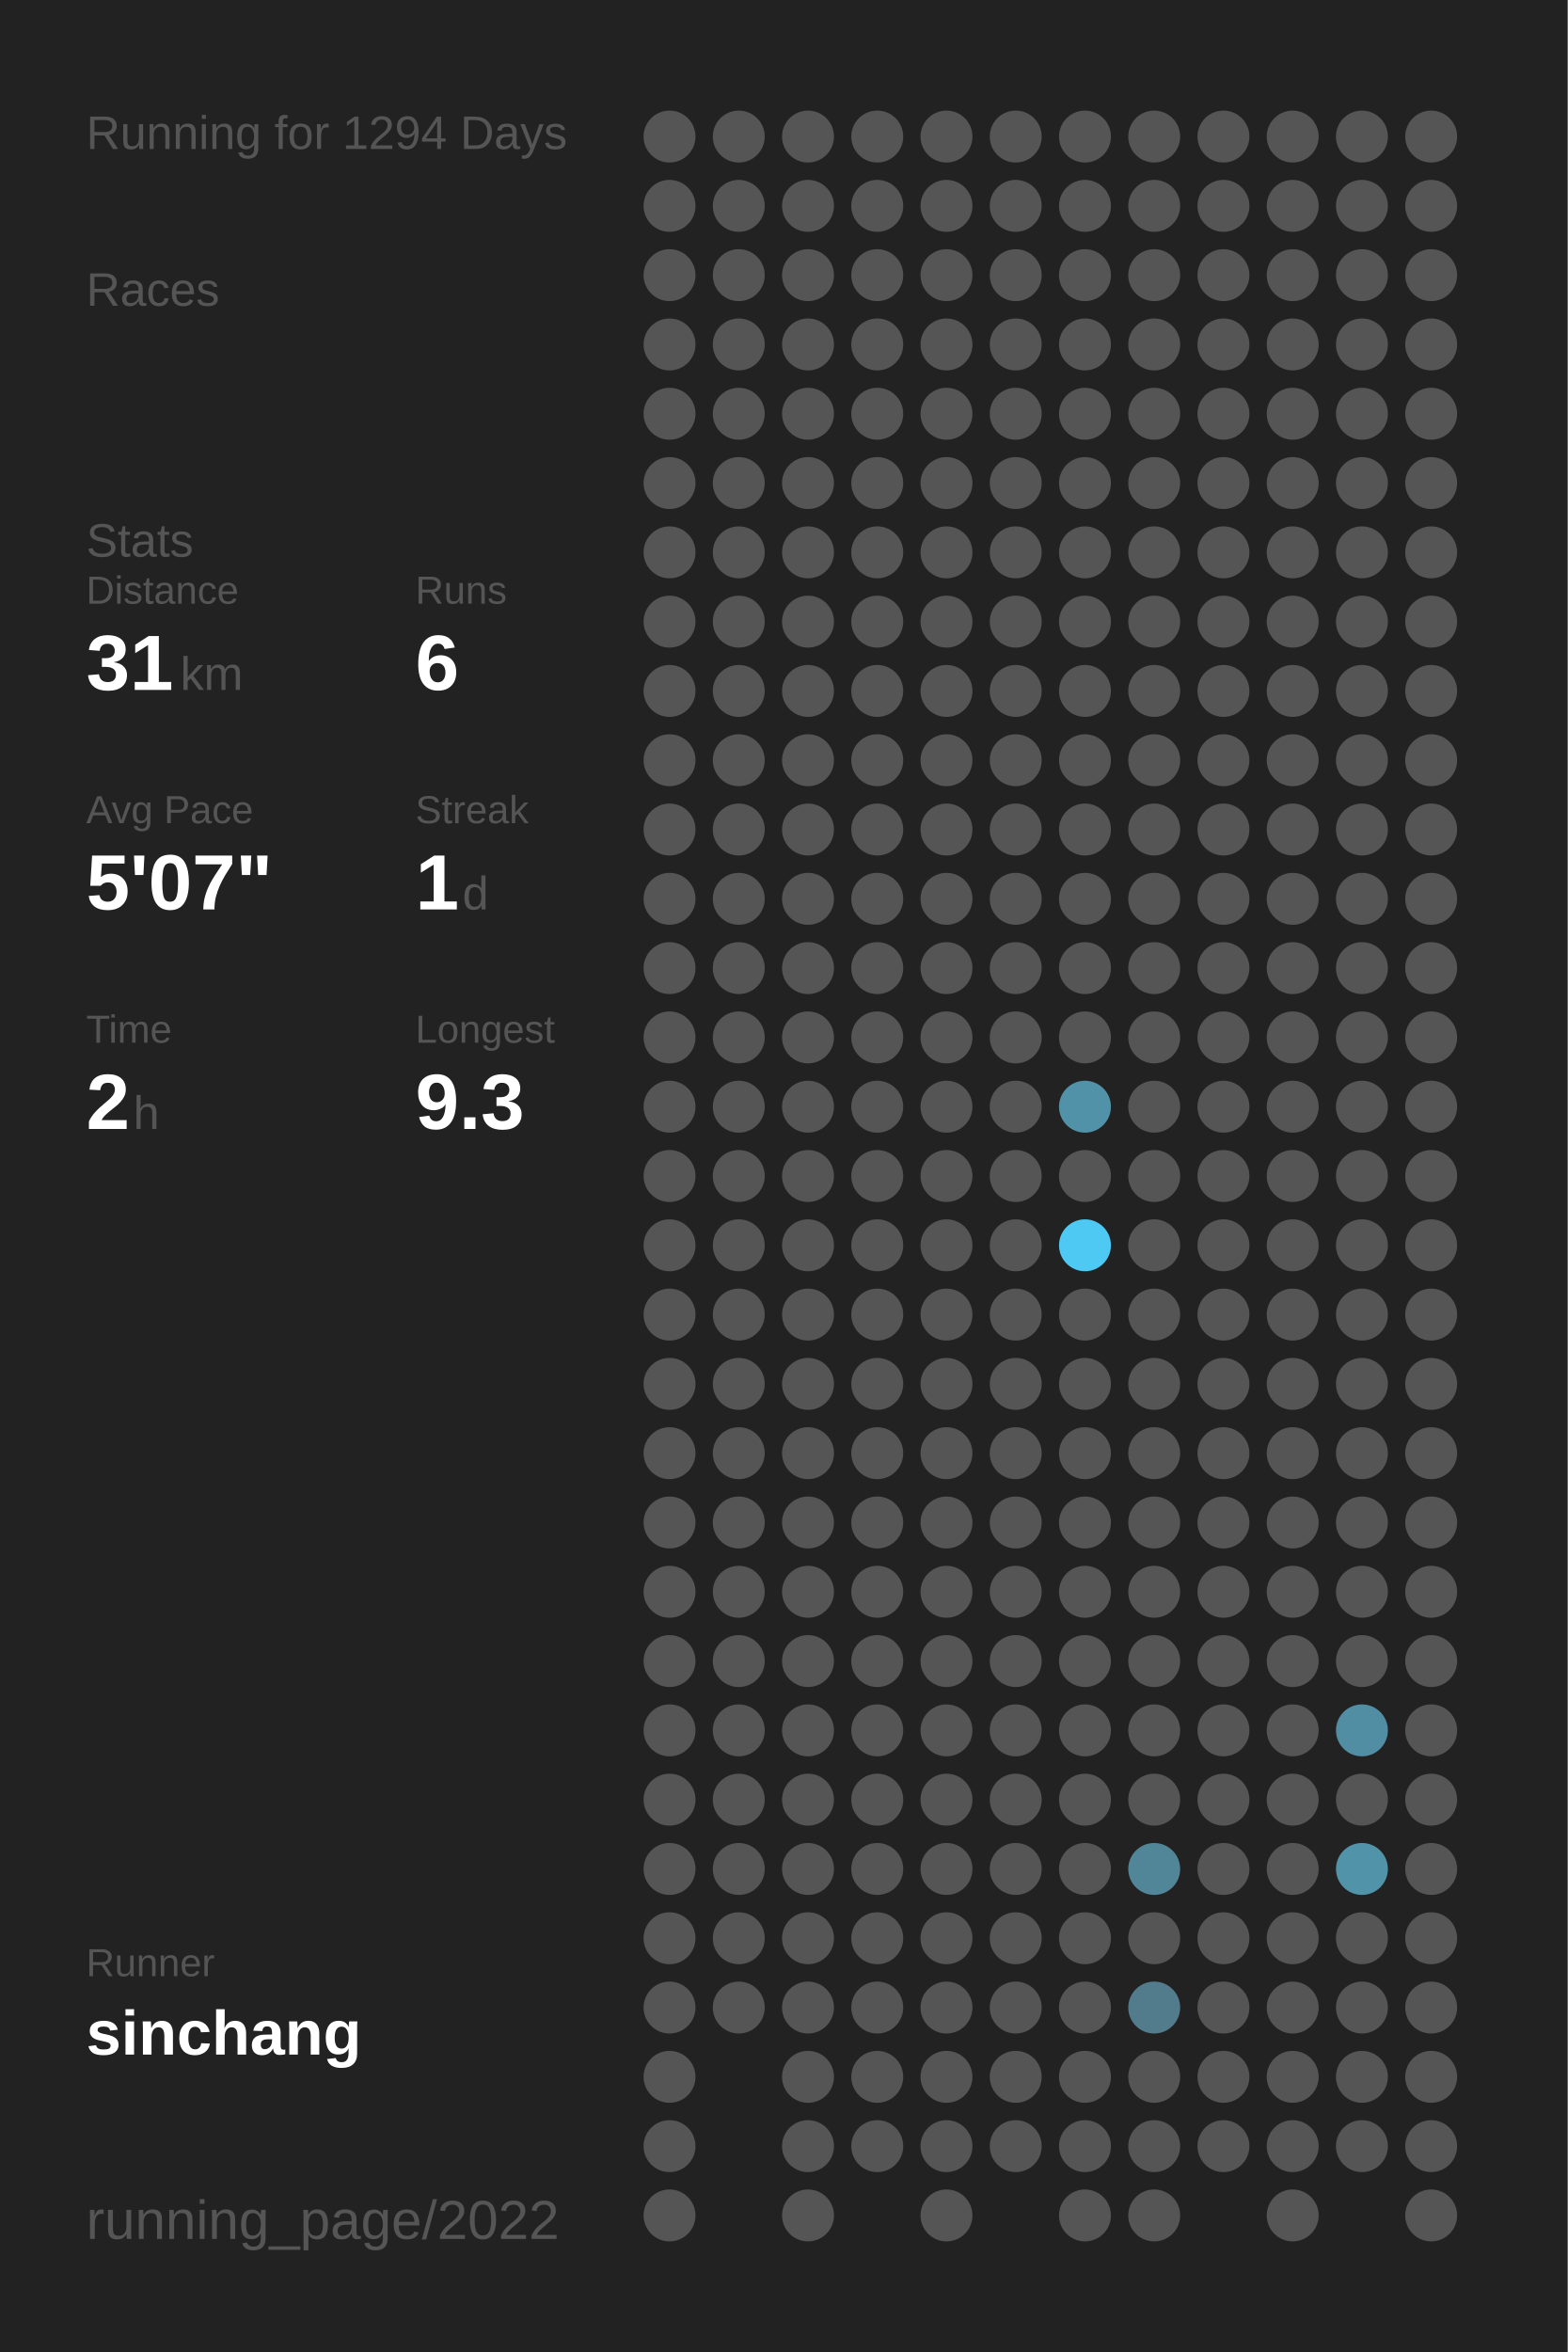
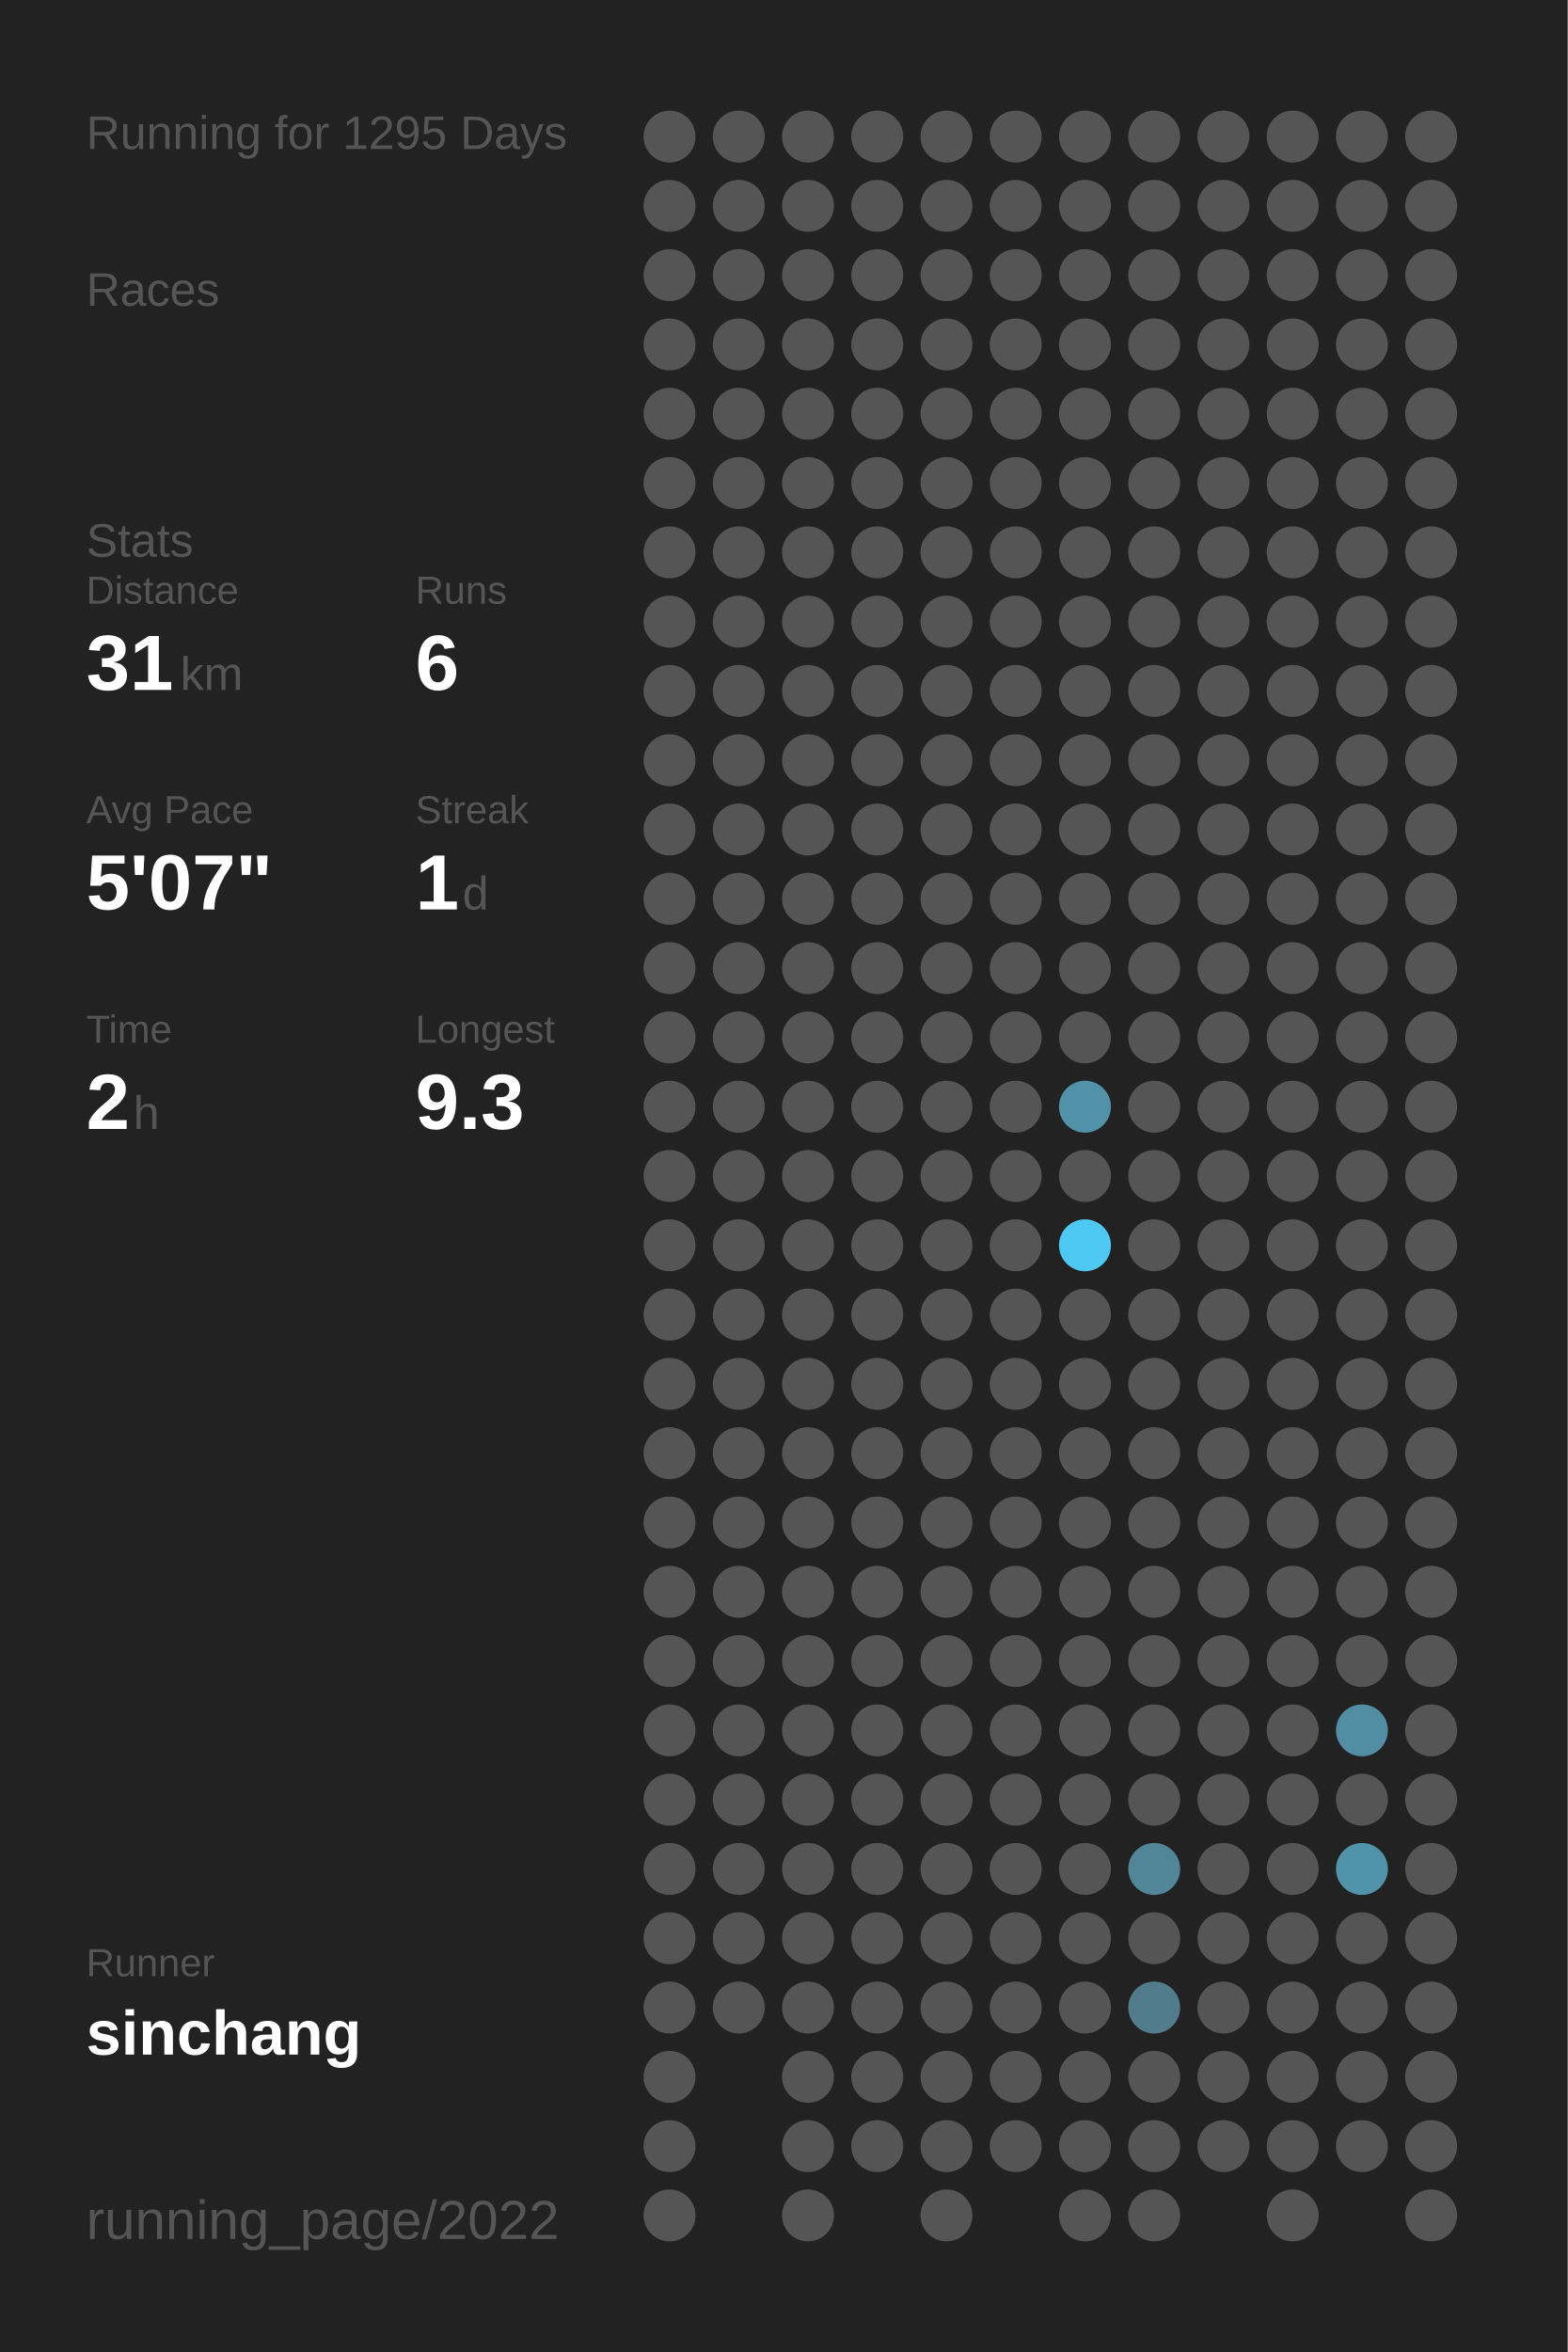
<svg xmlns="http://www.w3.org/2000/svg" baseProfile="full" height="300mm" version="1.1" viewBox="0,0,200,300" width="200mm">
  <defs />
  <rect fill="#222222" height="300" width="200" x="0" y="0" />
-   <text fill="#555555" style="font-size:6px; font-family:Arial;" x="11" y="19">Running for 1294 Days</text>
+   <text fill="#555555" style="font-size:6px; font-family:Arial;" x="11" y="19">Running for 1295 Days</text>
  <text fill="#555555" style="font-size:6px; font-family:Arial;" x="11" y="39">Races</text>
  <text fill="#555555" style="font-size:6px; font-family:Arial;" x="11" y="71">Stats</text>
  <text fill="#555555" style="font-size:5px; font-family:Arial;" x="11" y="77">Distance</text>
  <text fill="#FFFFFF" style="font-size:10px; font-family:Arial; font-weight:bold;" x="11" y="88">31</text>
  <text fill="#555555" style="font-size:6px; font-family:Arial;" x="23" y="88">km</text>
  <text fill="#555555" style="font-size:5px; font-family:Arial;" x="53" y="77">Runs</text>
  <text fill="#FFFFFF" style="font-size:10px; font-family:Arial; font-weight:bold;" x="53" y="88">6</text>
  <text fill="#555555" style="font-size:5px; font-family:Arial;" x="11" y="105">Avg Pace</text>
  <text fill="#FFFFFF" style="font-size:10px; font-family:Arial; font-weight:bold;" x="11" y="116">5'07"</text>
  <text fill="#555555" style="font-size:5px; font-family:Arial;" x="53" y="105">Streak</text>
  <text fill="#FFFFFF" style="font-size:10px; font-family:Arial; font-weight:bold;" x="53" y="116">1</text>
  <text fill="#555555" style="font-size:6px; font-family:Arial;" x="59" y="116">d</text>
  <text fill="#555555" style="font-size:5px; font-family:Arial;" x="11" y="133">Time</text>
  <text fill="#FFFFFF" style="font-size:10px; font-family:Arial; font-weight:bold;" x="11" y="144">2</text>
  <text fill="#555555" style="font-size:6px; font-family:Arial;" x="17" y="144">h</text>
  <text fill="#555555" style="font-size:5px; font-family:Arial;" x="53" y="133">Longest</text>
  <text fill="#FFFFFF" style="font-size:10px; font-family:Arial; font-weight:bold;" x="53" y="144">9.3</text>
  <text fill="#555555" style="font-size:5px; font-family:Arial;" x="11" y="252.065">Runner</text>
  <text fill="#FFFFFF" style="font-size:8px; font-family:Arial; font-weight:bold;" x="11" y="262.065">sinchang</text>
  <text fill="#555555" style="font-size:7px; font-family:Arial;" x="11" y="285.581">running_page/2022</text>
  <circle cx="85.417" cy="17.419" fill="#555555" r="3.312" />
  <circle cx="85.417" cy="26.258" fill="#555555" r="3.312" />
  <circle cx="85.417" cy="35.097" fill="#555555" r="3.312" />
  <circle cx="85.417" cy="43.935" fill="#555555" r="3.312" />
  <circle cx="85.417" cy="52.774" fill="#555555" r="3.312" />
  <circle cx="85.417" cy="61.613" fill="#555555" r="3.312" />
  <circle cx="85.417" cy="70.452" fill="#555555" r="3.312" />
  <circle cx="85.417" cy="79.29" fill="#555555" r="3.312" />
  <circle cx="85.417" cy="88.129" fill="#555555" r="3.312" />
  <circle cx="85.417" cy="96.968" fill="#555555" r="3.312" />
  <circle cx="85.417" cy="105.806" fill="#555555" r="3.312" />
  <circle cx="85.417" cy="114.645" fill="#555555" r="3.312" />
  <circle cx="85.417" cy="123.484" fill="#555555" r="3.312" />
  <circle cx="85.417" cy="132.323" fill="#555555" r="3.312" />
  <circle cx="85.417" cy="141.161" fill="#555555" r="3.312" />
  <circle cx="85.417" cy="150" fill="#555555" r="3.312" />
  <circle cx="85.417" cy="158.839" fill="#555555" r="3.312" />
  <circle cx="85.417" cy="167.677" fill="#555555" r="3.312" />
  <circle cx="85.417" cy="176.516" fill="#555555" r="3.312" />
  <circle cx="85.417" cy="185.355" fill="#555555" r="3.312" />
  <circle cx="85.417" cy="194.194" fill="#555555" r="3.312" />
  <circle cx="85.417" cy="203.032" fill="#555555" r="3.312" />
  <circle cx="85.417" cy="211.871" fill="#555555" r="3.312" />
  <circle cx="85.417" cy="220.71" fill="#555555" r="3.312" />
  <circle cx="85.417" cy="229.548" fill="#555555" r="3.312" />
  <circle cx="85.417" cy="238.387" fill="#555555" r="3.312" />
  <circle cx="85.417" cy="247.226" fill="#555555" r="3.312" />
  <circle cx="85.417" cy="256.065" fill="#555555" r="3.312" />
  <circle cx="85.417" cy="264.903" fill="#555555" r="3.312" />
  <circle cx="85.417" cy="273.742" fill="#555555" r="3.312" />
  <circle cx="85.417" cy="282.581" fill="#555555" r="3.312" />
  <circle cx="94.25" cy="17.419" fill="#555555" r="3.312" />
  <circle cx="94.25" cy="26.258" fill="#555555" r="3.312" />
  <circle cx="94.25" cy="35.097" fill="#555555" r="3.312" />
  <circle cx="94.25" cy="43.935" fill="#555555" r="3.312" />
  <circle cx="94.25" cy="52.774" fill="#555555" r="3.312" />
  <circle cx="94.25" cy="61.613" fill="#555555" r="3.312" />
  <circle cx="94.25" cy="70.452" fill="#555555" r="3.312" />
  <circle cx="94.25" cy="79.29" fill="#555555" r="3.312" />
  <circle cx="94.25" cy="88.129" fill="#555555" r="3.312" />
  <circle cx="94.25" cy="96.968" fill="#555555" r="3.312" />
  <circle cx="94.25" cy="105.806" fill="#555555" r="3.312" />
  <circle cx="94.25" cy="114.645" fill="#555555" r="3.312" />
  <circle cx="94.25" cy="123.484" fill="#555555" r="3.312" />
  <circle cx="94.25" cy="132.323" fill="#555555" r="3.312" />
  <circle cx="94.25" cy="141.161" fill="#555555" r="3.312" />
  <circle cx="94.25" cy="150" fill="#555555" r="3.312" />
  <circle cx="94.25" cy="158.839" fill="#555555" r="3.312" />
  <circle cx="94.25" cy="167.677" fill="#555555" r="3.312" />
  <circle cx="94.25" cy="176.516" fill="#555555" r="3.312" />
  <circle cx="94.25" cy="185.355" fill="#555555" r="3.312" />
  <circle cx="94.25" cy="194.194" fill="#555555" r="3.312" />
  <circle cx="94.25" cy="203.032" fill="#555555" r="3.312" />
  <circle cx="94.25" cy="211.871" fill="#555555" r="3.312" />
  <circle cx="94.25" cy="220.71" fill="#555555" r="3.312" />
  <circle cx="94.25" cy="229.548" fill="#555555" r="3.312" />
  <circle cx="94.25" cy="238.387" fill="#555555" r="3.312" />
  <circle cx="94.25" cy="247.226" fill="#555555" r="3.312" />
  <circle cx="94.25" cy="256.065" fill="#555555" r="3.312" />
  <circle cx="103.083" cy="17.419" fill="#555555" r="3.312" />
  <circle cx="103.083" cy="26.258" fill="#555555" r="3.312" />
  <circle cx="103.083" cy="35.097" fill="#555555" r="3.312" />
  <circle cx="103.083" cy="43.935" fill="#555555" r="3.312" />
  <circle cx="103.083" cy="52.774" fill="#555555" r="3.312" />
  <circle cx="103.083" cy="61.613" fill="#555555" r="3.312" />
  <circle cx="103.083" cy="70.452" fill="#555555" r="3.312" />
  <circle cx="103.083" cy="79.29" fill="#555555" r="3.312" />
  <circle cx="103.083" cy="88.129" fill="#555555" r="3.312" />
  <circle cx="103.083" cy="96.968" fill="#555555" r="3.312" />
  <circle cx="103.083" cy="105.806" fill="#555555" r="3.312" />
  <circle cx="103.083" cy="114.645" fill="#555555" r="3.312" />
  <circle cx="103.083" cy="123.484" fill="#555555" r="3.312" />
  <circle cx="103.083" cy="132.323" fill="#555555" r="3.312" />
  <circle cx="103.083" cy="141.161" fill="#555555" r="3.312" />
  <circle cx="103.083" cy="150" fill="#555555" r="3.312" />
  <circle cx="103.083" cy="158.839" fill="#555555" r="3.312" />
  <circle cx="103.083" cy="167.677" fill="#555555" r="3.312" />
  <circle cx="103.083" cy="176.516" fill="#555555" r="3.312" />
  <circle cx="103.083" cy="185.355" fill="#555555" r="3.312" />
  <circle cx="103.083" cy="194.194" fill="#555555" r="3.312" />
  <circle cx="103.083" cy="203.032" fill="#555555" r="3.312" />
  <circle cx="103.083" cy="211.871" fill="#555555" r="3.312" />
  <circle cx="103.083" cy="220.71" fill="#555555" r="3.312" />
  <circle cx="103.083" cy="229.548" fill="#555555" r="3.312" />
  <circle cx="103.083" cy="238.387" fill="#555555" r="3.312" />
  <circle cx="103.083" cy="247.226" fill="#555555" r="3.312" />
  <circle cx="103.083" cy="256.065" fill="#555555" r="3.312" />
  <circle cx="103.083" cy="264.903" fill="#555555" r="3.312" />
  <circle cx="103.083" cy="273.742" fill="#555555" r="3.312" />
  <circle cx="103.083" cy="282.581" fill="#555555" r="3.312" />
  <circle cx="111.917" cy="17.419" fill="#555555" r="3.312" />
  <circle cx="111.917" cy="26.258" fill="#555555" r="3.312" />
  <circle cx="111.917" cy="35.097" fill="#555555" r="3.312" />
  <circle cx="111.917" cy="43.935" fill="#555555" r="3.312" />
  <circle cx="111.917" cy="52.774" fill="#555555" r="3.312" />
  <circle cx="111.917" cy="61.613" fill="#555555" r="3.312" />
  <circle cx="111.917" cy="70.452" fill="#555555" r="3.312" />
  <circle cx="111.917" cy="79.29" fill="#555555" r="3.312" />
  <circle cx="111.917" cy="88.129" fill="#555555" r="3.312" />
  <circle cx="111.917" cy="96.968" fill="#555555" r="3.312" />
  <circle cx="111.917" cy="105.806" fill="#555555" r="3.312" />
  <circle cx="111.917" cy="114.645" fill="#555555" r="3.312" />
  <circle cx="111.917" cy="123.484" fill="#555555" r="3.312" />
  <circle cx="111.917" cy="132.323" fill="#555555" r="3.312" />
  <circle cx="111.917" cy="141.161" fill="#555555" r="3.312" />
  <circle cx="111.917" cy="150" fill="#555555" r="3.312" />
  <circle cx="111.917" cy="158.839" fill="#555555" r="3.312" />
  <circle cx="111.917" cy="167.677" fill="#555555" r="3.312" />
  <circle cx="111.917" cy="176.516" fill="#555555" r="3.312" />
  <circle cx="111.917" cy="185.355" fill="#555555" r="3.312" />
  <circle cx="111.917" cy="194.194" fill="#555555" r="3.312" />
  <circle cx="111.917" cy="203.032" fill="#555555" r="3.312" />
  <circle cx="111.917" cy="211.871" fill="#555555" r="3.312" />
  <circle cx="111.917" cy="220.71" fill="#555555" r="3.312" />
  <circle cx="111.917" cy="229.548" fill="#555555" r="3.312" />
  <circle cx="111.917" cy="238.387" fill="#555555" r="3.312" />
  <circle cx="111.917" cy="247.226" fill="#555555" r="3.312" />
  <circle cx="111.917" cy="256.065" fill="#555555" r="3.312" />
  <circle cx="111.917" cy="264.903" fill="#555555" r="3.312" />
  <circle cx="111.917" cy="273.742" fill="#555555" r="3.312" />
  <circle cx="120.75" cy="17.419" fill="#555555" r="3.312" />
  <circle cx="120.75" cy="26.258" fill="#555555" r="3.312" />
  <circle cx="120.75" cy="35.097" fill="#555555" r="3.312" />
  <circle cx="120.75" cy="43.935" fill="#555555" r="3.312" />
  <circle cx="120.75" cy="52.774" fill="#555555" r="3.312" />
  <circle cx="120.75" cy="61.613" fill="#555555" r="3.312" />
  <circle cx="120.75" cy="70.452" fill="#555555" r="3.312" />
  <circle cx="120.75" cy="79.29" fill="#555555" r="3.312" />
  <circle cx="120.75" cy="88.129" fill="#555555" r="3.312" />
  <circle cx="120.75" cy="96.968" fill="#555555" r="3.312" />
  <circle cx="120.75" cy="105.806" fill="#555555" r="3.312" />
  <circle cx="120.75" cy="114.645" fill="#555555" r="3.312" />
  <circle cx="120.75" cy="123.484" fill="#555555" r="3.312" />
  <circle cx="120.75" cy="132.323" fill="#555555" r="3.312" />
  <circle cx="120.75" cy="141.161" fill="#555555" r="3.312" />
  <circle cx="120.75" cy="150" fill="#555555" r="3.312" />
  <circle cx="120.75" cy="158.839" fill="#555555" r="3.312" />
  <circle cx="120.75" cy="167.677" fill="#555555" r="3.312" />
  <circle cx="120.75" cy="176.516" fill="#555555" r="3.312" />
  <circle cx="120.75" cy="185.355" fill="#555555" r="3.312" />
  <circle cx="120.75" cy="194.194" fill="#555555" r="3.312" />
  <circle cx="120.75" cy="203.032" fill="#555555" r="3.312" />
  <circle cx="120.75" cy="211.871" fill="#555555" r="3.312" />
  <circle cx="120.75" cy="220.71" fill="#555555" r="3.312" />
  <circle cx="120.75" cy="229.548" fill="#555555" r="3.312" />
  <circle cx="120.75" cy="238.387" fill="#555555" r="3.312" />
  <circle cx="120.75" cy="247.226" fill="#555555" r="3.312" />
  <circle cx="120.75" cy="256.065" fill="#555555" r="3.312" />
  <circle cx="120.75" cy="264.903" fill="#555555" r="3.312" />
  <circle cx="120.75" cy="273.742" fill="#555555" r="3.312" />
  <circle cx="120.75" cy="282.581" fill="#555555" r="3.312" />
  <circle cx="129.583" cy="17.419" fill="#555555" r="3.312" />
  <circle cx="129.583" cy="26.258" fill="#555555" r="3.312" />
  <circle cx="129.583" cy="35.097" fill="#555555" r="3.312" />
  <circle cx="129.583" cy="43.935" fill="#555555" r="3.312" />
  <circle cx="129.583" cy="52.774" fill="#555555" r="3.312" />
  <circle cx="129.583" cy="61.613" fill="#555555" r="3.312" />
  <circle cx="129.583" cy="70.452" fill="#555555" r="3.312" />
  <circle cx="129.583" cy="79.29" fill="#555555" r="3.312" />
  <circle cx="129.583" cy="88.129" fill="#555555" r="3.312" />
  <circle cx="129.583" cy="96.968" fill="#555555" r="3.312" />
  <circle cx="129.583" cy="105.806" fill="#555555" r="3.312" />
  <circle cx="129.583" cy="114.645" fill="#555555" r="3.312" />
  <circle cx="129.583" cy="123.484" fill="#555555" r="3.312" />
  <circle cx="129.583" cy="132.323" fill="#555555" r="3.312" />
  <circle cx="129.583" cy="141.161" fill="#555555" r="3.312" />
  <circle cx="129.583" cy="150" fill="#555555" r="3.312" />
  <circle cx="129.583" cy="158.839" fill="#555555" r="3.312" />
  <circle cx="129.583" cy="167.677" fill="#555555" r="3.312" />
  <circle cx="129.583" cy="176.516" fill="#555555" r="3.312" />
  <circle cx="129.583" cy="185.355" fill="#555555" r="3.312" />
  <circle cx="129.583" cy="194.194" fill="#555555" r="3.312" />
  <circle cx="129.583" cy="203.032" fill="#555555" r="3.312" />
  <circle cx="129.583" cy="211.871" fill="#555555" r="3.312" />
  <circle cx="129.583" cy="220.71" fill="#555555" r="3.312" />
  <circle cx="129.583" cy="229.548" fill="#555555" r="3.312" />
  <circle cx="129.583" cy="238.387" fill="#555555" r="3.312" />
  <circle cx="129.583" cy="247.226" fill="#555555" r="3.312" />
  <circle cx="129.583" cy="256.065" fill="#555555" r="3.312" />
  <circle cx="129.583" cy="264.903" fill="#555555" r="3.312" />
  <circle cx="129.583" cy="273.742" fill="#555555" r="3.312" />
  <circle cx="138.417" cy="17.419" fill="#555555" r="3.312" />
  <circle cx="138.417" cy="26.258" fill="#555555" r="3.312" />
  <circle cx="138.417" cy="35.097" fill="#555555" r="3.312" />
  <circle cx="138.417" cy="43.935" fill="#555555" r="3.312" />
  <circle cx="138.417" cy="52.774" fill="#555555" r="3.312" />
  <circle cx="138.417" cy="61.613" fill="#555555" r="3.312" />
  <circle cx="138.417" cy="70.452" fill="#555555" r="3.312" />
  <circle cx="138.417" cy="79.29" fill="#555555" r="3.312" />
  <circle cx="138.417" cy="88.129" fill="#555555" r="3.312" />
  <circle cx="138.417" cy="96.968" fill="#555555" r="3.312" />
  <circle cx="138.417" cy="105.806" fill="#555555" r="3.312" />
  <circle cx="138.417" cy="114.645" fill="#555555" r="3.312" />
  <circle cx="138.417" cy="123.484" fill="#555555" r="3.312" />
  <circle cx="138.417" cy="132.323" fill="#555555" r="3.312" />
  <circle cx="138.417" cy="141.161" fill="#5192a8" r="3.312" />
  <circle cx="138.417" cy="150" fill="#555555" r="3.312" />
  <circle cx="138.417" cy="158.839" fill="#4dc9f3" r="3.312" />
  <circle cx="138.417" cy="167.677" fill="#555555" r="3.312" />
  <circle cx="138.417" cy="176.516" fill="#555555" r="3.312" />
  <circle cx="138.417" cy="185.355" fill="#555555" r="3.312" />
  <circle cx="138.417" cy="194.194" fill="#555555" r="3.312" />
  <circle cx="138.417" cy="203.032" fill="#555555" r="3.312" />
  <circle cx="138.417" cy="211.871" fill="#555555" r="3.312" />
  <circle cx="138.417" cy="220.71" fill="#555555" r="3.312" />
  <circle cx="138.417" cy="229.548" fill="#555555" r="3.312" />
  <circle cx="138.417" cy="238.387" fill="#555555" r="3.312" />
  <circle cx="138.417" cy="247.226" fill="#555555" r="3.312" />
  <circle cx="138.417" cy="256.065" fill="#555555" r="3.312" />
  <circle cx="138.417" cy="264.903" fill="#555555" r="3.312" />
  <circle cx="138.417" cy="273.742" fill="#555555" r="3.312" />
  <circle cx="138.417" cy="282.581" fill="#555555" r="3.312" />
  <circle cx="147.25" cy="17.419" fill="#555555" r="3.312" />
  <circle cx="147.25" cy="26.258" fill="#555555" r="3.312" />
  <circle cx="147.25" cy="35.097" fill="#555555" r="3.312" />
  <circle cx="147.25" cy="43.935" fill="#555555" r="3.312" />
  <circle cx="147.25" cy="52.774" fill="#555555" r="3.312" />
  <circle cx="147.25" cy="61.613" fill="#555555" r="3.312" />
  <circle cx="147.25" cy="70.452" fill="#555555" r="3.312" />
  <circle cx="147.25" cy="79.29" fill="#555555" r="3.312" />
  <circle cx="147.25" cy="88.129" fill="#555555" r="3.312" />
  <circle cx="147.25" cy="96.968" fill="#555555" r="3.312" />
  <circle cx="147.25" cy="105.806" fill="#555555" r="3.312" />
  <circle cx="147.25" cy="114.645" fill="#555555" r="3.312" />
  <circle cx="147.25" cy="123.484" fill="#555555" r="3.312" />
  <circle cx="147.25" cy="132.323" fill="#555555" r="3.312" />
  <circle cx="147.25" cy="141.161" fill="#555555" r="3.312" />
  <circle cx="147.25" cy="150" fill="#555555" r="3.312" />
  <circle cx="147.25" cy="158.839" fill="#555555" r="3.312" />
  <circle cx="147.25" cy="167.677" fill="#555555" r="3.312" />
  <circle cx="147.25" cy="176.516" fill="#555555" r="3.312" />
  <circle cx="147.25" cy="185.355" fill="#555555" r="3.312" />
  <circle cx="147.25" cy="194.194" fill="#555555" r="3.312" />
  <circle cx="147.25" cy="203.032" fill="#555555" r="3.312" />
  <circle cx="147.25" cy="211.871" fill="#555555" r="3.312" />
  <circle cx="147.25" cy="220.71" fill="#555555" r="3.312" />
  <circle cx="147.25" cy="229.548" fill="#555555" r="3.312" />
  <circle cx="147.25" cy="238.387" fill="#518698" r="3.312" />
  <circle cx="147.25" cy="247.226" fill="#555555" r="3.312" />
  <circle cx="147.25" cy="256.065" fill="#527c8b" r="3.312" />
  <circle cx="147.25" cy="264.903" fill="#555555" r="3.312" />
  <circle cx="147.25" cy="273.742" fill="#555555" r="3.312" />
  <circle cx="147.25" cy="282.581" fill="#555555" r="3.312" />
  <circle cx="156.083" cy="17.419" fill="#555555" r="3.312" />
  <circle cx="156.083" cy="26.258" fill="#555555" r="3.312" />
  <circle cx="156.083" cy="35.097" fill="#555555" r="3.312" />
  <circle cx="156.083" cy="43.935" fill="#555555" r="3.312" />
  <circle cx="156.083" cy="52.774" fill="#555555" r="3.312" />
  <circle cx="156.083" cy="61.613" fill="#555555" r="3.312" />
  <circle cx="156.083" cy="70.452" fill="#555555" r="3.312" />
  <circle cx="156.083" cy="79.29" fill="#555555" r="3.312" />
  <circle cx="156.083" cy="88.129" fill="#555555" r="3.312" />
  <circle cx="156.083" cy="96.968" fill="#555555" r="3.312" />
  <circle cx="156.083" cy="105.806" fill="#555555" r="3.312" />
  <circle cx="156.083" cy="114.645" fill="#555555" r="3.312" />
  <circle cx="156.083" cy="123.484" fill="#555555" r="3.312" />
  <circle cx="156.083" cy="132.323" fill="#555555" r="3.312" />
  <circle cx="156.083" cy="141.161" fill="#555555" r="3.312" />
  <circle cx="156.083" cy="150" fill="#555555" r="3.312" />
  <circle cx="156.083" cy="158.839" fill="#555555" r="3.312" />
  <circle cx="156.083" cy="167.677" fill="#555555" r="3.312" />
  <circle cx="156.083" cy="176.516" fill="#555555" r="3.312" />
  <circle cx="156.083" cy="185.355" fill="#555555" r="3.312" />
  <circle cx="156.083" cy="194.194" fill="#555555" r="3.312" />
  <circle cx="156.083" cy="203.032" fill="#555555" r="3.312" />
  <circle cx="156.083" cy="211.871" fill="#555555" r="3.312" />
  <circle cx="156.083" cy="220.71" fill="#555555" r="3.312" />
  <circle cx="156.083" cy="229.548" fill="#555555" r="3.312" />
  <circle cx="156.083" cy="238.387" fill="#555555" r="3.312" />
  <circle cx="156.083" cy="247.226" fill="#555555" r="3.312" />
  <circle cx="156.083" cy="256.065" fill="#555555" r="3.312" />
  <circle cx="156.083" cy="264.903" fill="#555555" r="3.312" />
  <circle cx="156.083" cy="273.742" fill="#555555" r="3.312" />
  <circle cx="164.917" cy="17.419" fill="#555555" r="3.312" />
  <circle cx="164.917" cy="26.258" fill="#555555" r="3.312" />
  <circle cx="164.917" cy="35.097" fill="#555555" r="3.312" />
  <circle cx="164.917" cy="43.935" fill="#555555" r="3.312" />
  <circle cx="164.917" cy="52.774" fill="#555555" r="3.312" />
  <circle cx="164.917" cy="61.613" fill="#555555" r="3.312" />
  <circle cx="164.917" cy="70.452" fill="#555555" r="3.312" />
  <circle cx="164.917" cy="79.29" fill="#555555" r="3.312" />
  <circle cx="164.917" cy="88.129" fill="#555555" r="3.312" />
  <circle cx="164.917" cy="96.968" fill="#555555" r="3.312" />
  <circle cx="164.917" cy="105.806" fill="#555555" r="3.312" />
  <circle cx="164.917" cy="114.645" fill="#555555" r="3.312" />
  <circle cx="164.917" cy="123.484" fill="#555555" r="3.312" />
  <circle cx="164.917" cy="132.323" fill="#555555" r="3.312" />
  <circle cx="164.917" cy="141.161" fill="#555555" r="3.312" />
  <circle cx="164.917" cy="150" fill="#555555" r="3.312" />
  <circle cx="164.917" cy="158.839" fill="#555555" r="3.312" />
  <circle cx="164.917" cy="167.677" fill="#555555" r="3.312" />
  <circle cx="164.917" cy="176.516" fill="#555555" r="3.312" />
  <circle cx="164.917" cy="185.355" fill="#555555" r="3.312" />
  <circle cx="164.917" cy="194.194" fill="#555555" r="3.312" />
  <circle cx="164.917" cy="203.032" fill="#555555" r="3.312" />
  <circle cx="164.917" cy="211.871" fill="#555555" r="3.312" />
  <circle cx="164.917" cy="220.71" fill="#555555" r="3.312" />
  <circle cx="164.917" cy="229.548" fill="#555555" r="3.312" />
  <circle cx="164.917" cy="238.387" fill="#555555" r="3.312" />
  <circle cx="164.917" cy="247.226" fill="#555555" r="3.312" />
  <circle cx="164.917" cy="256.065" fill="#555555" r="3.312" />
  <circle cx="164.917" cy="264.903" fill="#555555" r="3.312" />
  <circle cx="164.917" cy="273.742" fill="#555555" r="3.312" />
  <circle cx="164.917" cy="282.581" fill="#555555" r="3.312" />
  <circle cx="173.75" cy="17.419" fill="#555555" r="3.312" />
  <circle cx="173.75" cy="26.258" fill="#555555" r="3.312" />
  <circle cx="173.75" cy="35.097" fill="#555555" r="3.312" />
  <circle cx="173.75" cy="43.935" fill="#555555" r="3.312" />
  <circle cx="173.75" cy="52.774" fill="#555555" r="3.312" />
  <circle cx="173.75" cy="61.613" fill="#555555" r="3.312" />
  <circle cx="173.75" cy="70.452" fill="#555555" r="3.312" />
  <circle cx="173.75" cy="79.29" fill="#555555" r="3.312" />
  <circle cx="173.75" cy="88.129" fill="#555555" r="3.312" />
  <circle cx="173.75" cy="96.968" fill="#555555" r="3.312" />
  <circle cx="173.75" cy="105.806" fill="#555555" r="3.312" />
  <circle cx="173.75" cy="114.645" fill="#555555" r="3.312" />
  <circle cx="173.75" cy="123.484" fill="#555555" r="3.312" />
  <circle cx="173.75" cy="132.323" fill="#555555" r="3.312" />
  <circle cx="173.75" cy="141.161" fill="#555555" r="3.312" />
  <circle cx="173.75" cy="150" fill="#555555" r="3.312" />
  <circle cx="173.75" cy="158.839" fill="#555555" r="3.312" />
  <circle cx="173.75" cy="167.677" fill="#555555" r="3.312" />
  <circle cx="173.75" cy="176.516" fill="#555555" r="3.312" />
  <circle cx="173.75" cy="185.355" fill="#555555" r="3.312" />
  <circle cx="173.75" cy="194.194" fill="#555555" r="3.312" />
  <circle cx="173.75" cy="203.032" fill="#555555" r="3.312" />
  <circle cx="173.75" cy="211.871" fill="#555555" r="3.312" />
  <circle cx="173.75" cy="220.71" fill="#518ea3" r="3.312" />
  <circle cx="173.75" cy="229.548" fill="#555555" r="3.312" />
  <circle cx="173.75" cy="238.387" fill="#5193a9" r="3.312" />
  <circle cx="173.75" cy="247.226" fill="#555555" r="3.312" />
  <circle cx="173.75" cy="256.065" fill="#555555" r="3.312" />
  <circle cx="173.75" cy="264.903" fill="#555555" r="3.312" />
  <circle cx="173.75" cy="273.742" fill="#555555" r="3.312" />
  <circle cx="182.583" cy="17.419" fill="#555555" r="3.312" />
  <circle cx="182.583" cy="26.258" fill="#555555" r="3.312" />
  <circle cx="182.583" cy="35.097" fill="#555555" r="3.312" />
  <circle cx="182.583" cy="43.935" fill="#555555" r="3.312" />
  <circle cx="182.583" cy="52.774" fill="#555555" r="3.312" />
  <circle cx="182.583" cy="61.613" fill="#555555" r="3.312" />
  <circle cx="182.583" cy="70.452" fill="#555555" r="3.312" />
  <circle cx="182.583" cy="79.29" fill="#555555" r="3.312" />
  <circle cx="182.583" cy="88.129" fill="#555555" r="3.312" />
  <circle cx="182.583" cy="96.968" fill="#555555" r="3.312" />
  <circle cx="182.583" cy="105.806" fill="#555555" r="3.312" />
  <circle cx="182.583" cy="114.645" fill="#555555" r="3.312" />
  <circle cx="182.583" cy="123.484" fill="#555555" r="3.312" />
  <circle cx="182.583" cy="132.323" fill="#555555" r="3.312" />
  <circle cx="182.583" cy="141.161" fill="#555555" r="3.312" />
  <circle cx="182.583" cy="150" fill="#555555" r="3.312" />
  <circle cx="182.583" cy="158.839" fill="#555555" r="3.312" />
  <circle cx="182.583" cy="167.677" fill="#555555" r="3.312" />
  <circle cx="182.583" cy="176.516" fill="#555555" r="3.312" />
  <circle cx="182.583" cy="185.355" fill="#555555" r="3.312" />
  <circle cx="182.583" cy="194.194" fill="#555555" r="3.312" />
  <circle cx="182.583" cy="203.032" fill="#555555" r="3.312" />
  <circle cx="182.583" cy="211.871" fill="#555555" r="3.312" />
  <circle cx="182.583" cy="220.71" fill="#555555" r="3.312" />
  <circle cx="182.583" cy="229.548" fill="#555555" r="3.312" />
  <circle cx="182.583" cy="238.387" fill="#555555" r="3.312" />
  <circle cx="182.583" cy="247.226" fill="#555555" r="3.312" />
  <circle cx="182.583" cy="256.065" fill="#555555" r="3.312" />
  <circle cx="182.583" cy="264.903" fill="#555555" r="3.312" />
  <circle cx="182.583" cy="273.742" fill="#555555" r="3.312" />
  <circle cx="182.583" cy="282.581" fill="#555555" r="3.312" />
</svg>
